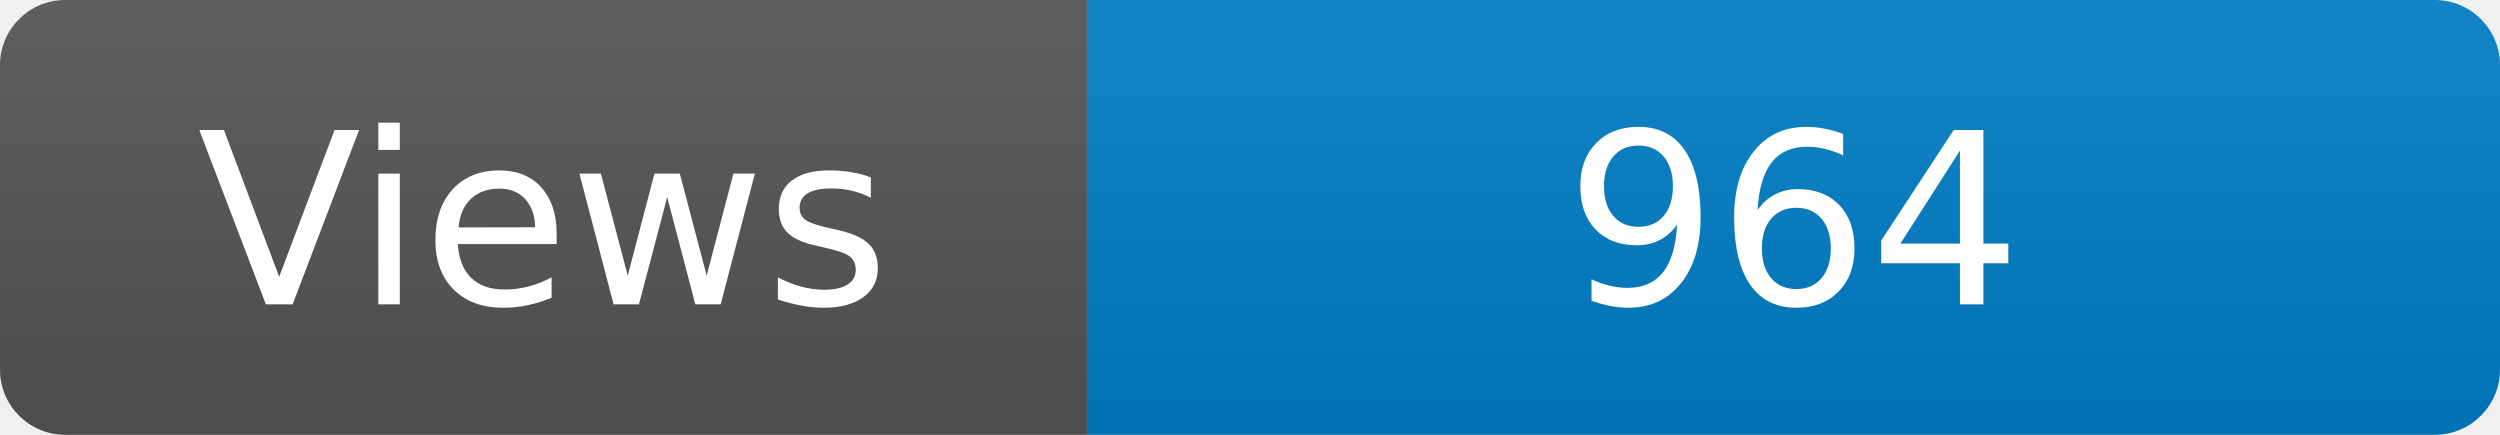
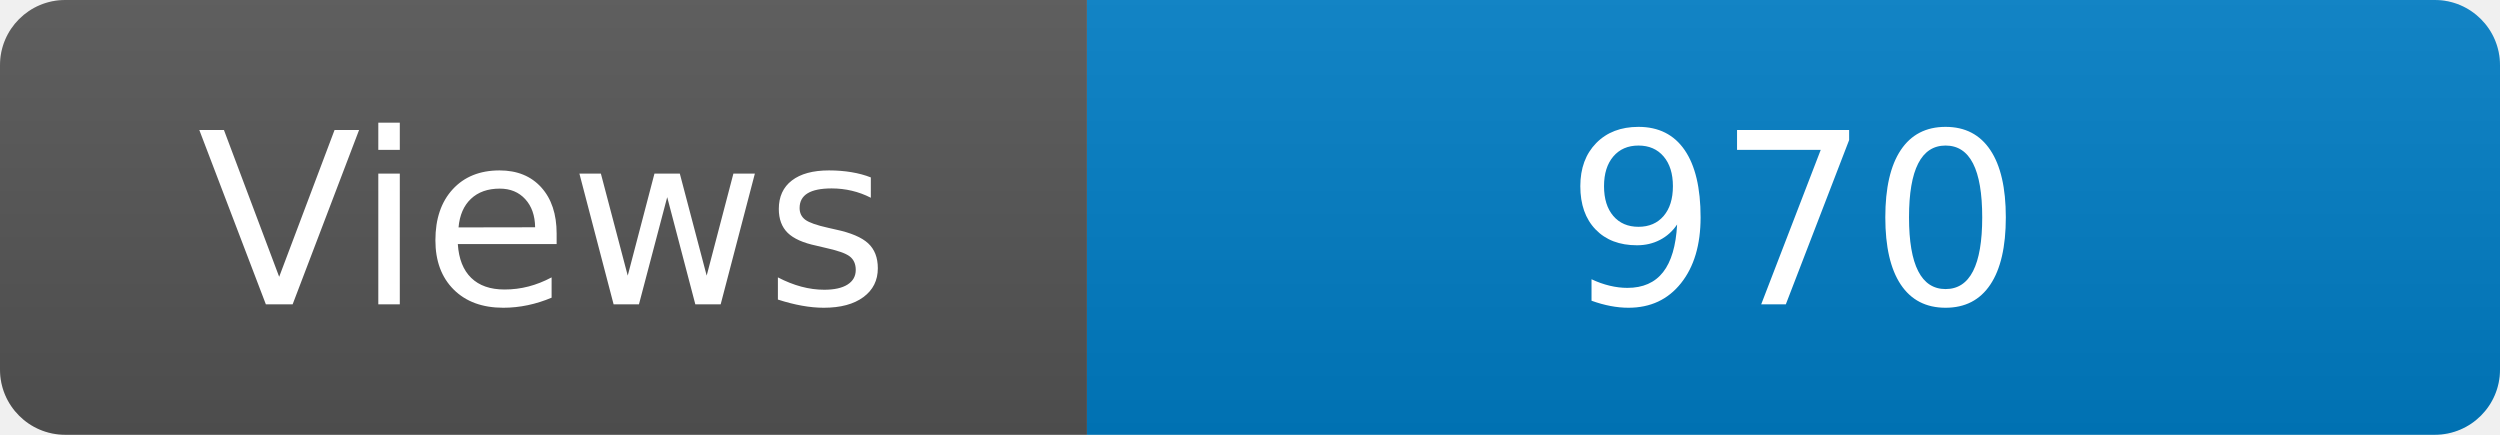
<svg xmlns="http://www.w3.org/2000/svg" width="115" height="20" role="img" aria-label="Maintained?: yes">
  <linearGradient id="s" x2="0" y2="100%">
    <stop offset="0" stop-color="#bbb" stop-opacity=".1" />
    <stop offset="1" stop-opacity=".1" />
  </linearGradient>
  <clipPath id="r">
    <rect width="115" height="20" rx="3" fill="#fff" />
  </clipPath>
  <g clip-path="url(#r)">
    <rect width="50" height="20" fill="#555" />
    <rect x="50" width="160" height="20" fill="#007ec6" />
    <rect width="115" height="20" fill="url(#s)" />
  </g>
  <g fill="#fff" text-anchor="middle" font-family="Verdana,Geneva,DejaVu Sans,sans-serif" font-size="110">
    <text x="250" y="140" transform="scale(.1)" fill="#fff">Views</text>
-     <text x="825" y="140" transform="scale(.1)" fill="#fff">964</text>
+     <text x="825" y="140" transform="scale(.1)" fill="#fff">970</text>
  </g>
</svg>
